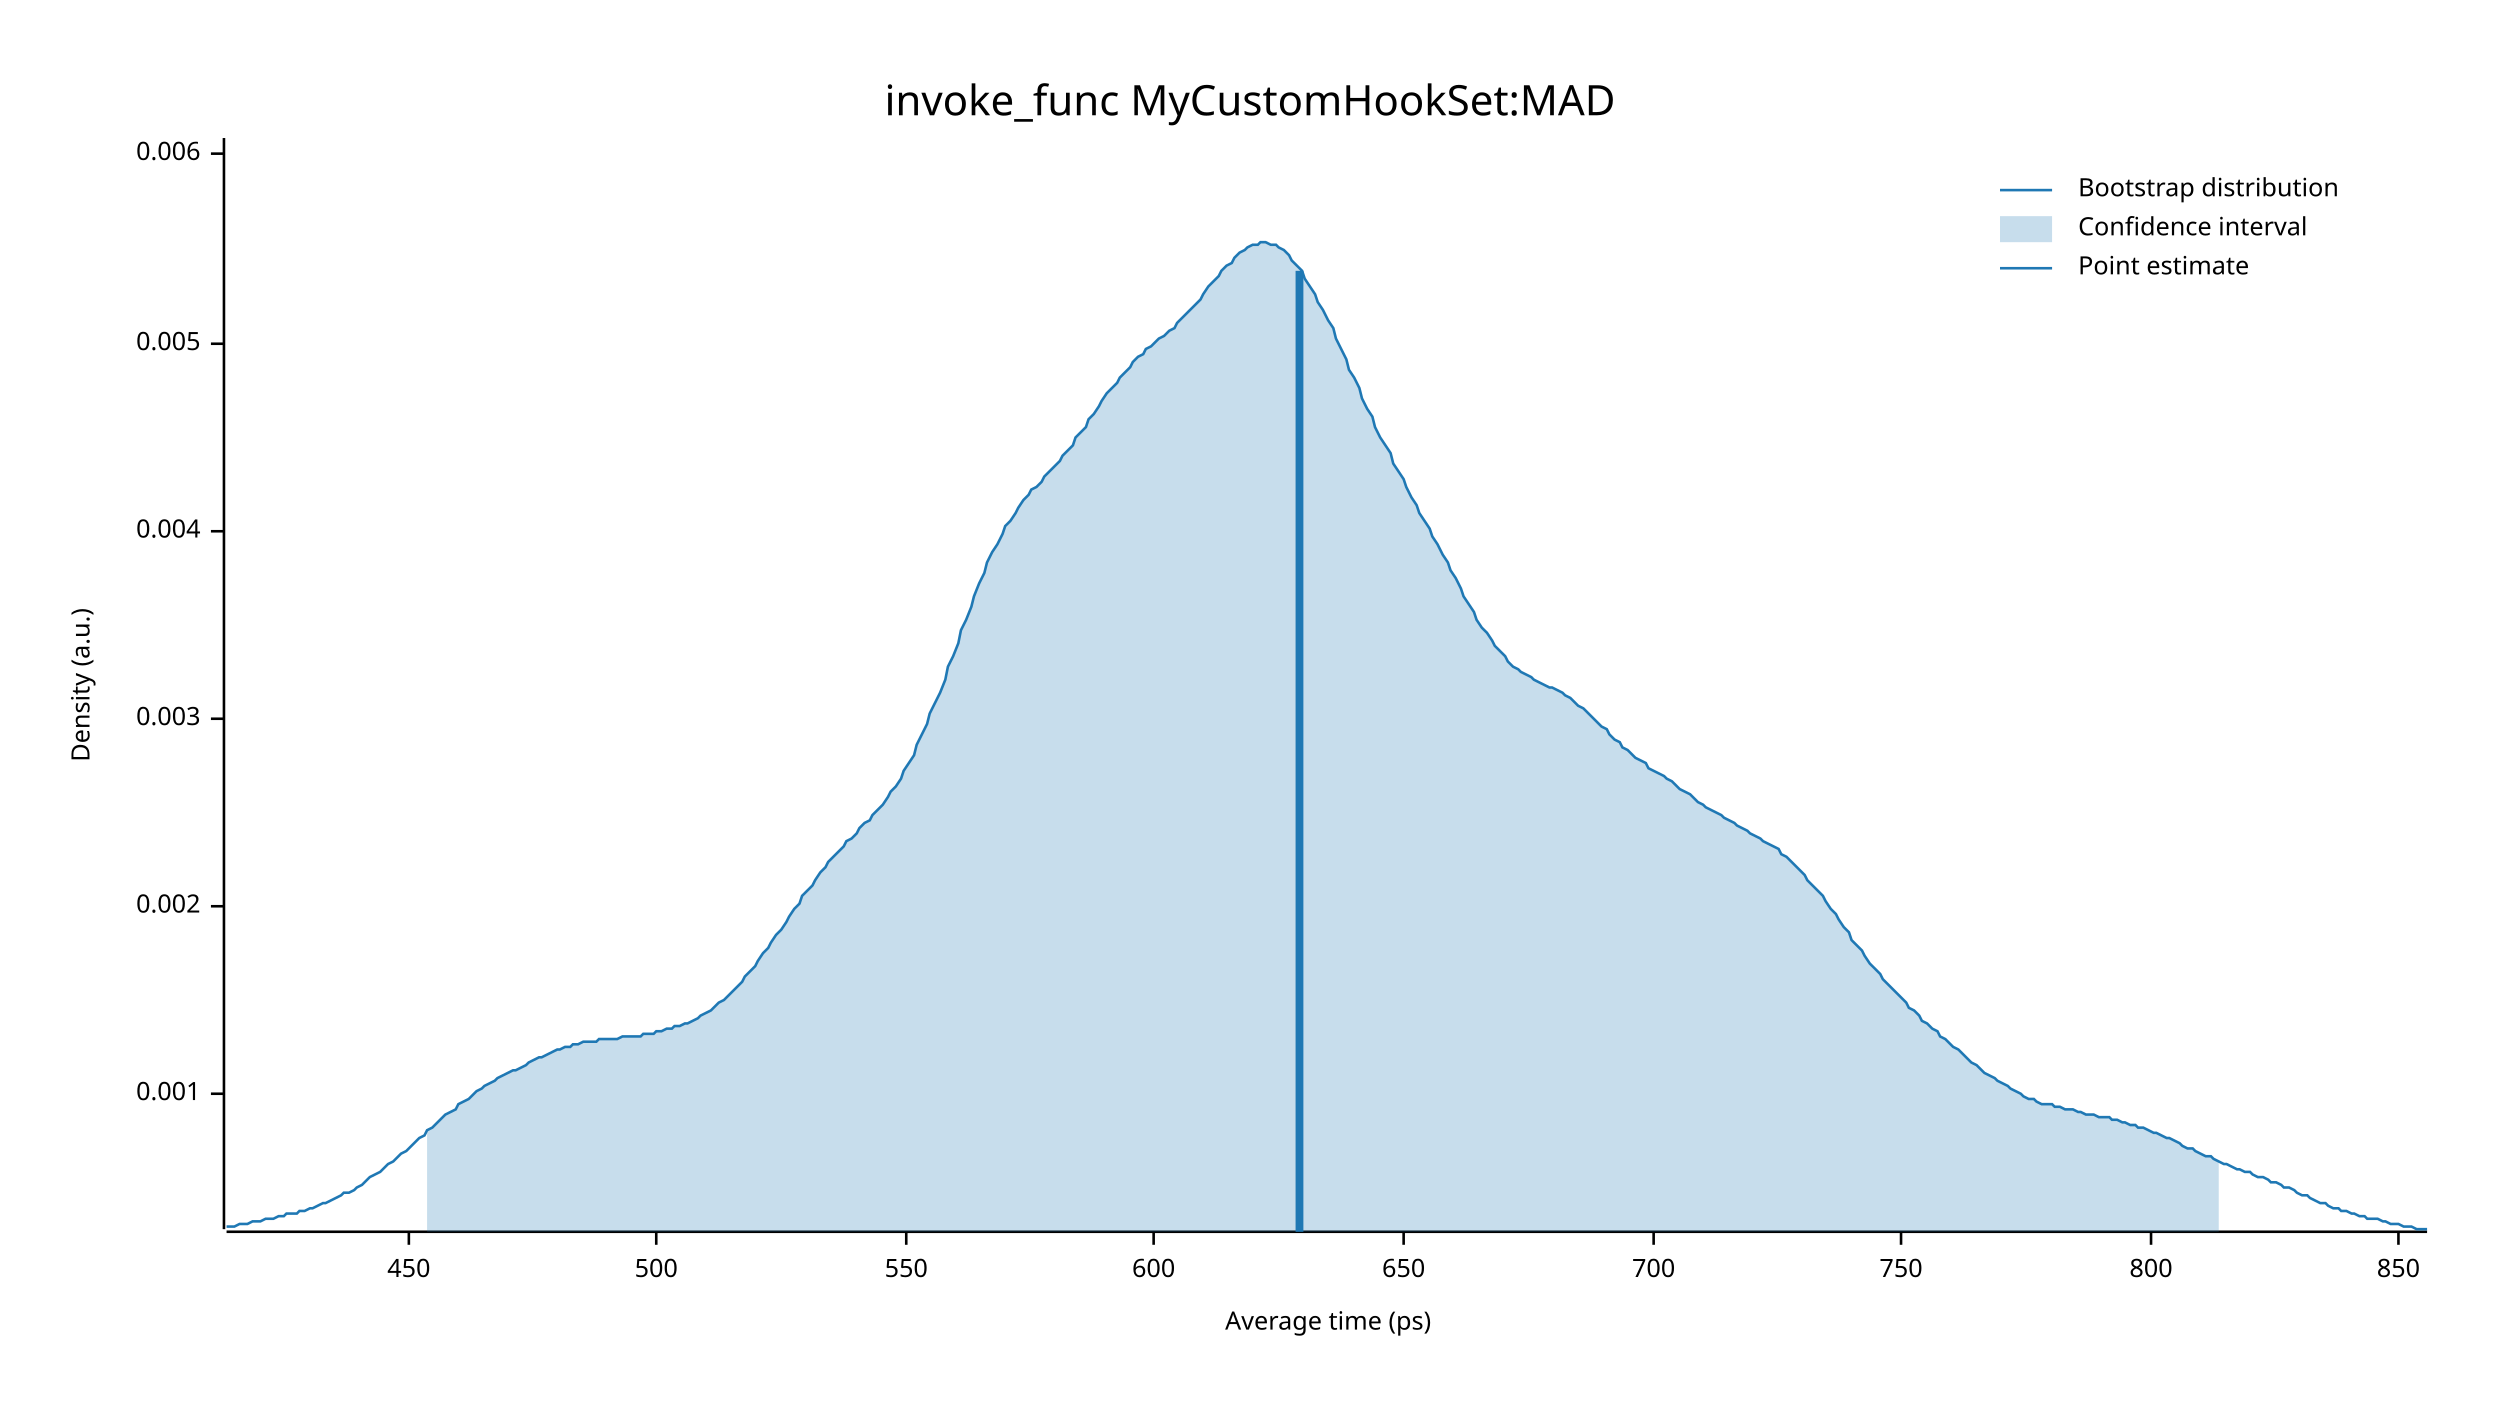
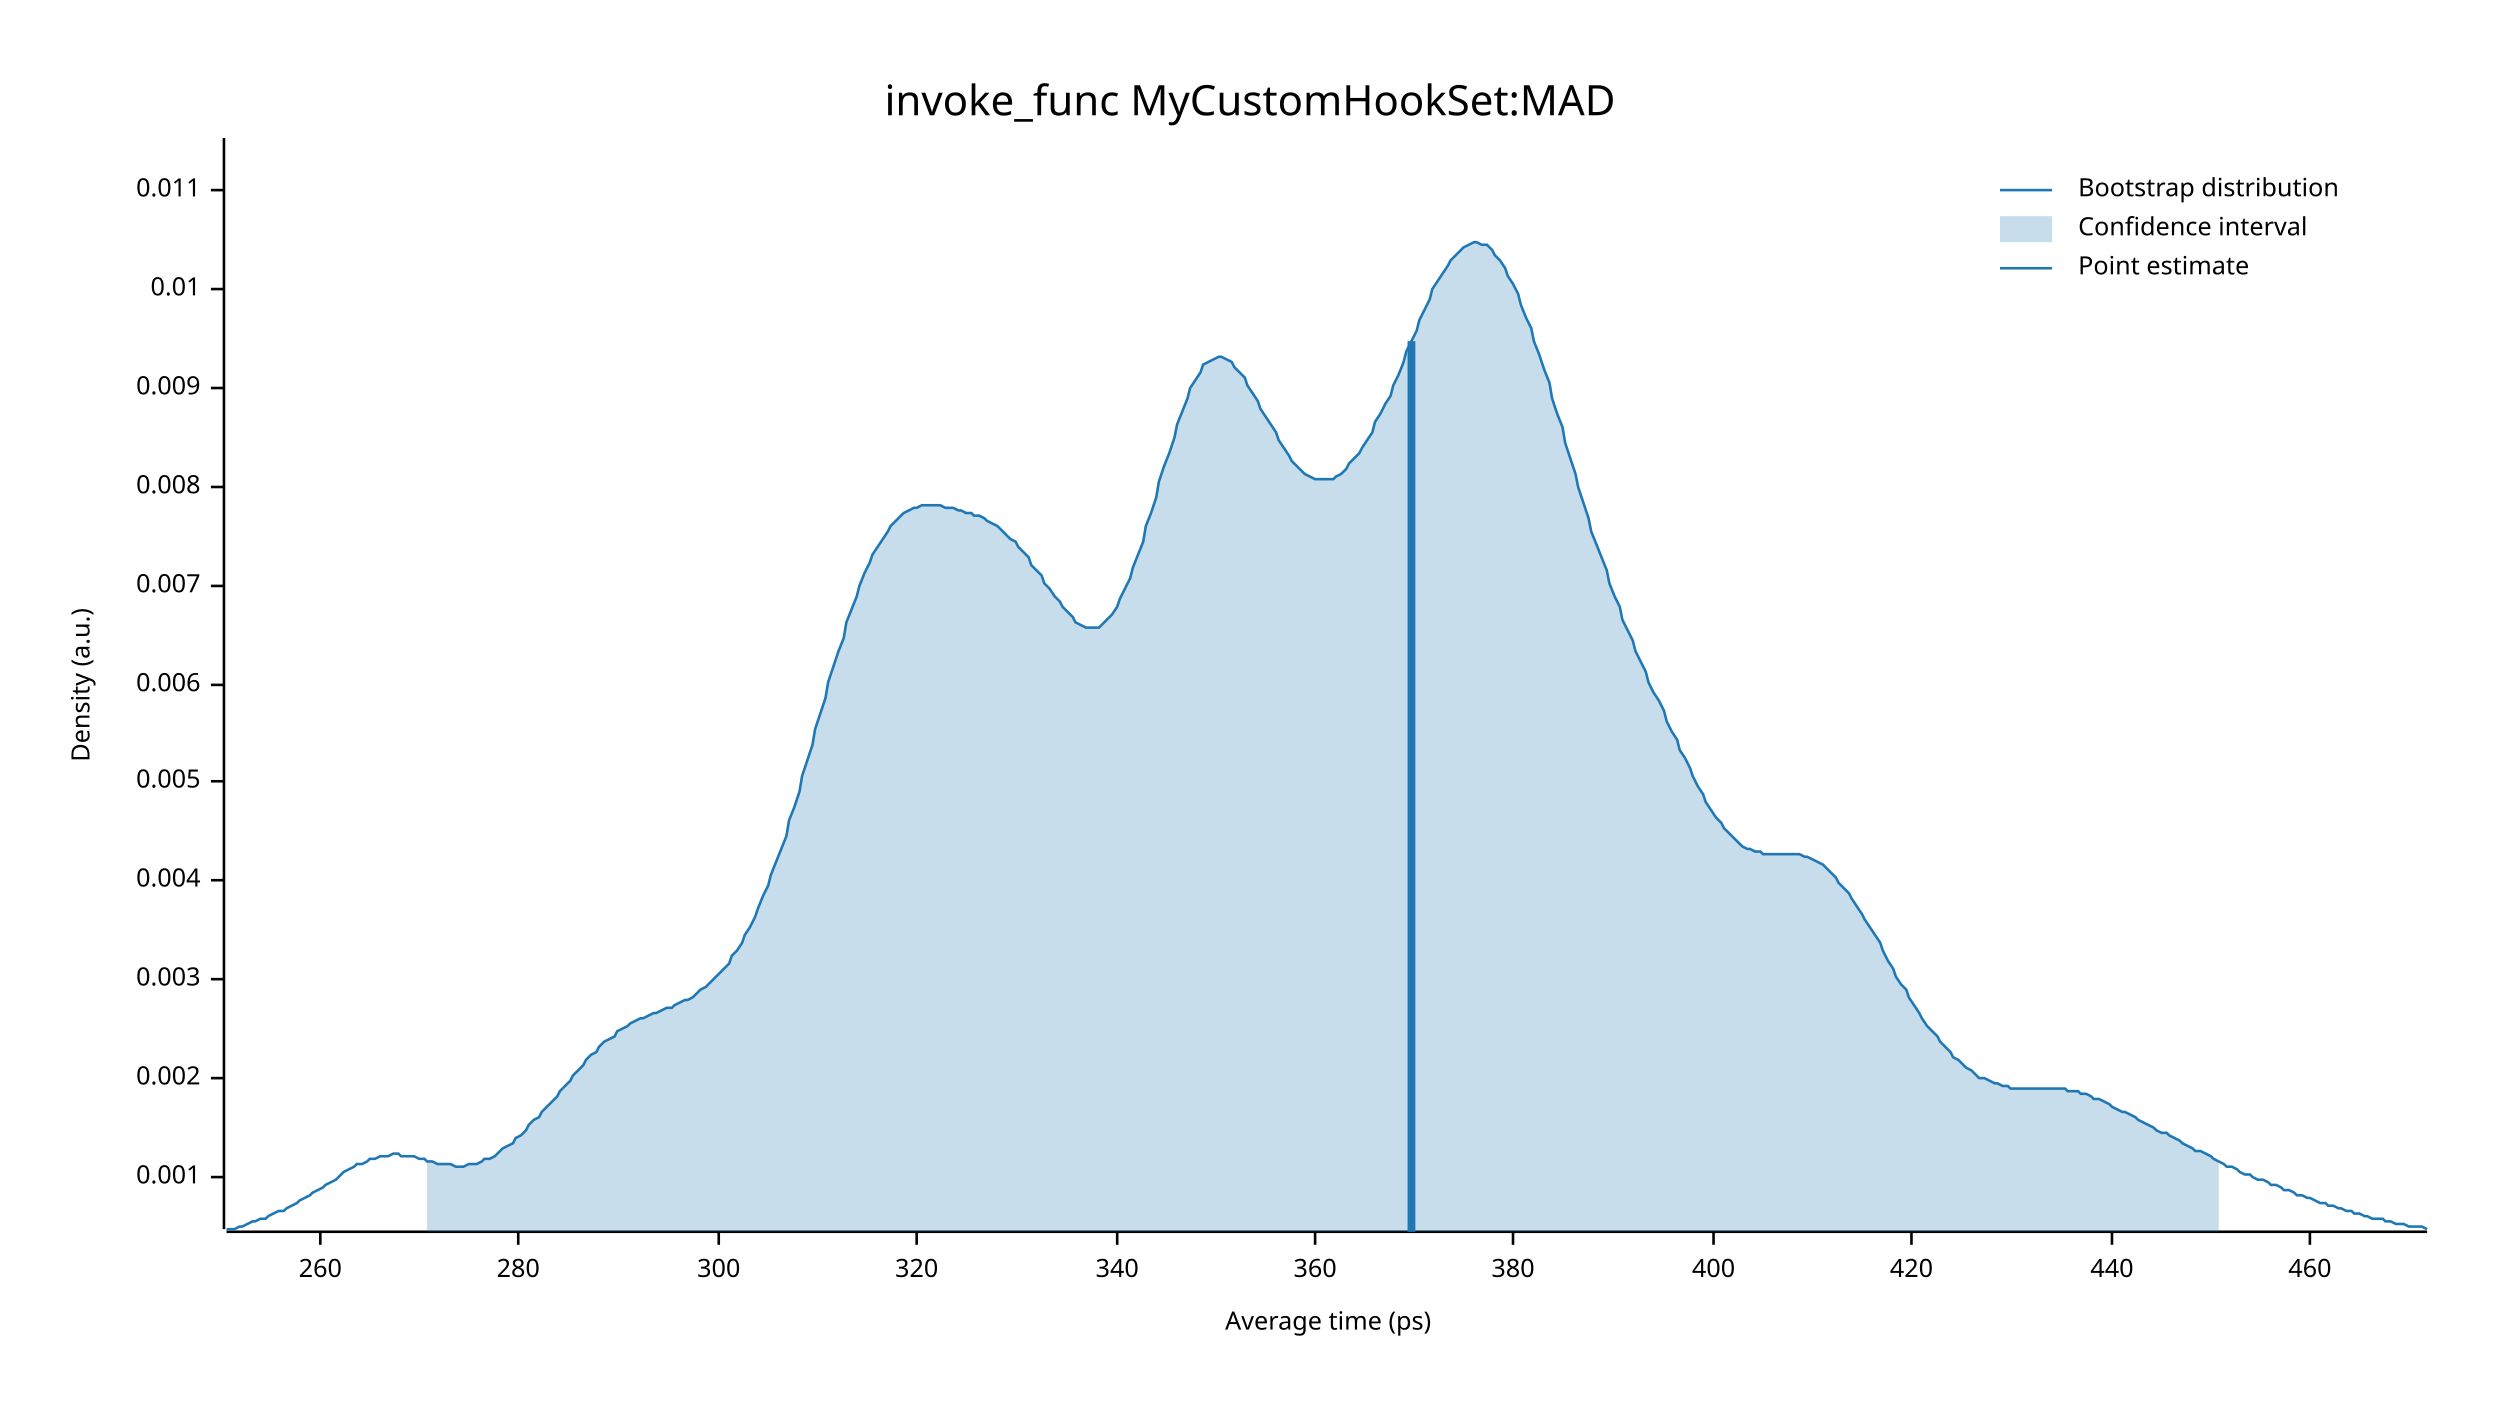
<svg xmlns="http://www.w3.org/2000/svg" width="960" height="540" viewBox="0 0 960 540">
  <text x="480" y="32" dy="0.76em" text-anchor="middle" font-family="sans-serif" font-size="16.129" opacity="1" fill="#000000">
invoke_func MyCustomHookSet:MAD
</text>
  <text x="27" y="263" dy="0.76em" text-anchor="middle" font-family="sans-serif" font-size="9.677" opacity="1" fill="#000000" transform="rotate(270, 27, 263)">
Density (a.u.)
</text>
  <text x="510" y="513" dy="-0.5ex" text-anchor="middle" font-family="sans-serif" font-size="9.677" opacity="1" fill="#000000">
Average time (ps)
</text>
  <polyline fill="none" opacity="1" stroke="#000000" stroke-width="1" points="86,53 86,472 " />
-   <text x="77" y="420" dy="0.5ex" text-anchor="end" font-family="sans-serif" font-size="9.677" opacity="1" fill="#000000">
+   <text x="77" y="452" dy="0.5ex" text-anchor="end" font-family="sans-serif" font-size="9.677" opacity="1" fill="#000000">
0.001
</text>
-   <polyline fill="none" opacity="1" stroke="#000000" stroke-width="1" points="81,420 86,420 " />
-   <text x="77" y="348" dy="0.5ex" text-anchor="end" font-family="sans-serif" font-size="9.677" opacity="1" fill="#000000">
+   <polyline fill="none" opacity="1" stroke="#000000" stroke-width="1" points="81,452 86,452 " />
+   <text x="77" y="414" dy="0.5ex" text-anchor="end" font-family="sans-serif" font-size="9.677" opacity="1" fill="#000000">
0.002
</text>
-   <polyline fill="none" opacity="1" stroke="#000000" stroke-width="1" points="81,348 86,348 " />
-   <text x="77" y="276" dy="0.5ex" text-anchor="end" font-family="sans-serif" font-size="9.677" opacity="1" fill="#000000">
+   <polyline fill="none" opacity="1" stroke="#000000" stroke-width="1" points="81,414 86,414 " />
+   <text x="77" y="376" dy="0.5ex" text-anchor="end" font-family="sans-serif" font-size="9.677" opacity="1" fill="#000000">
0.003
</text>
-   <polyline fill="none" opacity="1" stroke="#000000" stroke-width="1" points="81,276 86,276 " />
-   <text x="77" y="204" dy="0.5ex" text-anchor="end" font-family="sans-serif" font-size="9.677" opacity="1" fill="#000000">
+   <polyline fill="none" opacity="1" stroke="#000000" stroke-width="1" points="81,376 86,376 " />
+   <text x="77" y="338" dy="0.5ex" text-anchor="end" font-family="sans-serif" font-size="9.677" opacity="1" fill="#000000">
0.004
</text>
-   <polyline fill="none" opacity="1" stroke="#000000" stroke-width="1" points="81,204 86,204 " />
-   <text x="77" y="132" dy="0.5ex" text-anchor="end" font-family="sans-serif" font-size="9.677" opacity="1" fill="#000000">
+   <polyline fill="none" opacity="1" stroke="#000000" stroke-width="1" points="81,338 86,338 " />
+   <text x="77" y="300" dy="0.5ex" text-anchor="end" font-family="sans-serif" font-size="9.677" opacity="1" fill="#000000">
0.005
</text>
-   <polyline fill="none" opacity="1" stroke="#000000" stroke-width="1" points="81,132 86,132 " />
-   <text x="77" y="59" dy="0.5ex" text-anchor="end" font-family="sans-serif" font-size="9.677" opacity="1" fill="#000000">
+   <polyline fill="none" opacity="1" stroke="#000000" stroke-width="1" points="81,300 86,300 " />
+   <text x="77" y="263" dy="0.5ex" text-anchor="end" font-family="sans-serif" font-size="9.677" opacity="1" fill="#000000">
0.006
</text>
-   <polyline fill="none" opacity="1" stroke="#000000" stroke-width="1" points="81,59 86,59 " />
+   <polyline fill="none" opacity="1" stroke="#000000" stroke-width="1" points="81,263 86,263 " />
+   <text x="77" y="225" dy="0.5ex" text-anchor="end" font-family="sans-serif" font-size="9.677" opacity="1" fill="#000000">
+ 0.007
+ </text>
+   <polyline fill="none" opacity="1" stroke="#000000" stroke-width="1" points="81,225 86,225 " />
+   <text x="77" y="187" dy="0.5ex" text-anchor="end" font-family="sans-serif" font-size="9.677" opacity="1" fill="#000000">
+ 0.008
+ </text>
+   <polyline fill="none" opacity="1" stroke="#000000" stroke-width="1" points="81,187 86,187 " />
+   <text x="77" y="149" dy="0.5ex" text-anchor="end" font-family="sans-serif" font-size="9.677" opacity="1" fill="#000000">
+ 0.009
+ </text>
+   <polyline fill="none" opacity="1" stroke="#000000" stroke-width="1" points="81,149 86,149 " />
+   <text x="77" y="111" dy="0.5ex" text-anchor="end" font-family="sans-serif" font-size="9.677" opacity="1" fill="#000000">
+ 0.01
+ </text>
+   <polyline fill="none" opacity="1" stroke="#000000" stroke-width="1" points="81,111 86,111 " />
+   <text x="77" y="73" dy="0.5ex" text-anchor="end" font-family="sans-serif" font-size="9.677" opacity="1" fill="#000000">
+ 0.011
+ </text>
+   <polyline fill="none" opacity="1" stroke="#000000" stroke-width="1" points="81,73 86,73 " />
  <polyline fill="none" opacity="1" stroke="#000000" stroke-width="1" points="87,473 932,473 " />
-   <text x="157" y="483" dy="0.76em" text-anchor="middle" font-family="sans-serif" font-size="9.677" opacity="1" fill="#000000">
- 450
+   <text x="123" y="483" dy="0.76em" text-anchor="middle" font-family="sans-serif" font-size="9.677" opacity="1" fill="#000000">
+ 260
</text>
-   <polyline fill="none" opacity="1" stroke="#000000" stroke-width="1" points="157,473 157,478 " />
-   <text x="252" y="483" dy="0.76em" text-anchor="middle" font-family="sans-serif" font-size="9.677" opacity="1" fill="#000000">
- 500
+   <polyline fill="none" opacity="1" stroke="#000000" stroke-width="1" points="123,473 123,478 " />
+   <text x="199" y="483" dy="0.76em" text-anchor="middle" font-family="sans-serif" font-size="9.677" opacity="1" fill="#000000">
+ 280
</text>
-   <polyline fill="none" opacity="1" stroke="#000000" stroke-width="1" points="252,473 252,478 " />
-   <text x="348" y="483" dy="0.76em" text-anchor="middle" font-family="sans-serif" font-size="9.677" opacity="1" fill="#000000">
- 550
+   <polyline fill="none" opacity="1" stroke="#000000" stroke-width="1" points="199,473 199,478 " />
+   <text x="276" y="483" dy="0.76em" text-anchor="middle" font-family="sans-serif" font-size="9.677" opacity="1" fill="#000000">
+ 300
</text>
-   <polyline fill="none" opacity="1" stroke="#000000" stroke-width="1" points="348,473 348,478 " />
-   <text x="443" y="483" dy="0.76em" text-anchor="middle" font-family="sans-serif" font-size="9.677" opacity="1" fill="#000000">
- 600
+   <polyline fill="none" opacity="1" stroke="#000000" stroke-width="1" points="276,473 276,478 " />
+   <text x="352" y="483" dy="0.76em" text-anchor="middle" font-family="sans-serif" font-size="9.677" opacity="1" fill="#000000">
+ 320
</text>
-   <polyline fill="none" opacity="1" stroke="#000000" stroke-width="1" points="443,473 443,478 " />
-   <text x="539" y="483" dy="0.76em" text-anchor="middle" font-family="sans-serif" font-size="9.677" opacity="1" fill="#000000">
- 650
+   <polyline fill="none" opacity="1" stroke="#000000" stroke-width="1" points="352,473 352,478 " />
+   <text x="429" y="483" dy="0.76em" text-anchor="middle" font-family="sans-serif" font-size="9.677" opacity="1" fill="#000000">
+ 340
</text>
-   <polyline fill="none" opacity="1" stroke="#000000" stroke-width="1" points="539,473 539,478 " />
-   <text x="635" y="483" dy="0.76em" text-anchor="middle" font-family="sans-serif" font-size="9.677" opacity="1" fill="#000000">
- 700
+   <polyline fill="none" opacity="1" stroke="#000000" stroke-width="1" points="429,473 429,478 " />
+   <text x="505" y="483" dy="0.76em" text-anchor="middle" font-family="sans-serif" font-size="9.677" opacity="1" fill="#000000">
+ 360
</text>
-   <polyline fill="none" opacity="1" stroke="#000000" stroke-width="1" points="635,473 635,478 " />
-   <text x="730" y="483" dy="0.76em" text-anchor="middle" font-family="sans-serif" font-size="9.677" opacity="1" fill="#000000">
- 750
+   <polyline fill="none" opacity="1" stroke="#000000" stroke-width="1" points="505,473 505,478 " />
+   <text x="581" y="483" dy="0.76em" text-anchor="middle" font-family="sans-serif" font-size="9.677" opacity="1" fill="#000000">
+ 380
</text>
-   <polyline fill="none" opacity="1" stroke="#000000" stroke-width="1" points="730,473 730,478 " />
-   <text x="826" y="483" dy="0.76em" text-anchor="middle" font-family="sans-serif" font-size="9.677" opacity="1" fill="#000000">
- 800
+   <polyline fill="none" opacity="1" stroke="#000000" stroke-width="1" points="581,473 581,478 " />
+   <text x="658" y="483" dy="0.76em" text-anchor="middle" font-family="sans-serif" font-size="9.677" opacity="1" fill="#000000">
+ 400
</text>
-   <polyline fill="none" opacity="1" stroke="#000000" stroke-width="1" points="826,473 826,478 " />
-   <text x="921" y="483" dy="0.76em" text-anchor="middle" font-family="sans-serif" font-size="9.677" opacity="1" fill="#000000">
- 850
+   <polyline fill="none" opacity="1" stroke="#000000" stroke-width="1" points="658,473 658,478 " />
+   <text x="734" y="483" dy="0.76em" text-anchor="middle" font-family="sans-serif" font-size="9.677" opacity="1" fill="#000000">
+ 420
</text>
-   <polyline fill="none" opacity="1" stroke="#000000" stroke-width="1" points="921,473 921,478 " />
-   <polyline fill="none" opacity="1" stroke="#1F78B4" stroke-width="1" points="87,471 88,471 90,471 92,470 93,470 95,470 97,469 98,469 100,469 102,468 103,468 105,468 107,467 109,467 110,466 112,466 114,466 115,465 117,465 119,464 120,464 122,463 124,462 125,462 127,461 129,460 131,459 132,458 134,458 136,457 137,456 139,455 141,453 142,452 144,451 146,450 147,449 149,447 151,446 153,444 154,443 156,442 158,440 159,439 161,437 163,436 164,434 166,433 168,431 169,430 171,428 173,427 175,426 176,424 178,423 180,422 181,421 183,419 185,418 186,417 188,416 190,415 191,414 193,413 195,412 197,411 198,411 200,410 202,409 203,408 205,407 207,406 208,406 210,405 212,404 214,403 215,403 217,402 219,402 220,401 222,401 224,400 225,400 227,400 229,400 230,399 232,399 234,399 236,399 237,399 239,398 241,398 242,398 244,398 246,398 247,397 249,397 251,397 252,396 254,396 256,395 258,395 259,394 261,394 263,393 264,393 266,392 268,391 269,390 271,389 273,388 274,387 276,385 278,384 280,382 281,381 283,379 285,377 286,375 288,373 290,371 291,369 293,366 295,364 296,362 298,359 300,357 302,354 303,352 305,349 307,347 308,344 310,342 312,340 313,338 315,335 317,333 318,331 320,329 322,327 324,325 325,323 327,322 329,320 330,318 332,316 334,315 335,313 337,311 339,309 341,306 342,304 344,302 346,299 347,296 349,293 351,290 352,286 354,282 356,278 357,274 359,270 361,266 363,261 364,256 366,252 368,247 369,242 371,238 373,233 374,229 376,224 378,220 379,216 381,212 383,209 385,205 386,202 388,200 390,197 391,195 393,192 395,190 396,188 398,187 400,185 401,183 403,181 405,179 407,177 408,175 410,173 412,171 413,168 415,166 417,164 418,161 420,159 422,156 423,154 425,151 427,149 429,147 430,145 432,143 434,141 435,139 437,137 439,136 440,134 442,133 444,131 445,130 447,129 449,127 451,126 452,124 454,122 456,120 457,119 459,117 461,115 462,113 464,110 466,108 468,106 469,104 471,102 473,101 474,99 476,97 478,96 479,95 481,94 483,94 484,93 486,93 488,94 490,94 491,95 493,96 495,98 496,100 498,102 500,104 501,107 503,110 505,113 506,116 508,119 510,123 512,126 513,130 515,134 517,138 518,142 520,145 522,149 523,153 525,157 527,160 528,164 530,168 532,171 534,174 535,178 537,181 539,184 540,187 542,191 544,194 545,197 547,200 549,203 550,206 552,209 554,213 556,216 557,219 559,222 561,226 562,229 564,232 566,235 567,238 569,241 571,243 573,246 574,248 576,250 578,252 579,254 581,256 583,257 584,258 586,259 588,260 589,261 591,262 593,263 595,264 596,264 598,265 600,266 601,267 603,268 605,270 606,271 608,272 610,274 611,275 613,277 615,279 617,280 618,282 620,284 622,285 623,287 625,288 627,290 628,291 630,292 632,293 633,295 635,296 637,297 639,298 640,299 642,300 644,302 645,303 647,304 649,305 650,306 652,308 654,309 655,310 657,311 659,312 661,313 662,314 664,315 666,316 667,317 669,318 671,319 672,320 674,321 676,322 677,323 679,324 681,325 683,326 684,328 686,329 688,331 689,332 691,334 693,336 694,338 696,340 698,342 700,344 701,346 703,349 705,351 706,353 708,356 710,358 711,361 713,363 715,365 716,367 718,370 720,372 722,374 723,376 725,378 727,380 728,381 730,383 732,385 733,387 735,388 737,390 738,392 740,393 742,395 744,396 745,398 747,399 749,401 750,402 752,403 754,405 755,406 757,408 759,409 760,410 762,412 764,413 766,414 767,415 769,416 771,417 772,418 774,419 776,420 777,421 779,422 781,422 782,423 784,424 786,424 788,424 789,425 791,425 793,426 794,426 796,426 798,427 799,427 801,428 803,428 804,428 806,429 808,429 810,429 811,430 813,430 815,431 816,431 818,432 820,432 821,433 823,433 825,434 827,435 828,435 830,436 832,437 833,437 835,438 837,439 838,440 840,441 842,441 843,442 845,443 847,444 849,444 850,445 852,446 854,447 855,447 857,448 859,449 860,449 862,450 864,450 865,451 867,452 869,452 871,453 872,454 874,454 876,455 877,456 879,456 881,457 882,458 884,459 886,459 887,460 889,461 891,462 893,462 894,463 896,464 898,464 899,465 901,465 903,466 904,466 906,467 908,467 909,468 911,468 913,468 915,469 916,469 918,470 920,470 921,470 923,471 925,471 926,471 928,472 930,472 932,472 " />
-   <polygon opacity="0.25" fill="#1F78B4" points="164,434 166,433 168,431 169,430 171,428 173,427 175,426 176,424 178,423 180,422 181,421 183,419 185,418 186,417 188,416 190,415 191,414 193,413 195,412 197,411 198,411 200,410 202,409 203,408 205,407 207,406 208,406 210,405 212,404 214,403 215,403 217,402 219,402 220,401 222,401 224,400 225,400 227,400 229,400 230,399 232,399 234,399 236,399 237,399 239,398 241,398 242,398 244,398 246,398 247,397 249,397 251,397 252,396 254,396 256,395 258,395 259,394 261,394 263,393 264,393 266,392 268,391 269,390 271,389 273,388 274,387 276,385 278,384 280,382 281,381 283,379 285,377 286,375 288,373 290,371 291,369 293,366 295,364 296,362 298,359 300,357 302,354 303,352 305,349 307,347 308,344 310,342 312,340 313,338 315,335 317,333 318,331 320,329 322,327 324,325 325,323 327,322 329,320 330,318 332,316 334,315 335,313 337,311 339,309 341,306 342,304 344,302 346,299 347,296 349,293 351,290 352,286 354,282 356,278 357,274 359,270 361,266 363,261 364,256 366,252 368,247 369,242 371,238 373,233 374,229 376,224 378,220 379,216 381,212 383,209 385,205 386,202 388,200 390,197 391,195 393,192 395,190 396,188 398,187 400,185 401,183 403,181 405,179 407,177 408,175 410,173 412,171 413,168 415,166 417,164 418,161 420,159 422,156 423,154 425,151 427,149 429,147 430,145 432,143 434,141 435,139 437,137 439,136 440,134 442,133 444,131 445,130 447,129 449,127 451,126 452,124 454,122 456,120 457,119 459,117 461,115 462,113 464,110 466,108 468,106 469,104 471,102 473,101 474,99 476,97 478,96 479,95 481,94 483,94 484,93 486,93 488,94 490,94 491,95 493,96 495,98 496,100 498,102 500,104 501,107 503,110 505,113 506,116 508,119 510,123 512,126 513,130 515,134 517,138 518,142 520,145 522,149 523,153 525,157 527,160 528,164 530,168 532,171 534,174 535,178 537,181 539,184 540,187 542,191 544,194 545,197 547,200 549,203 550,206 552,209 554,213 556,216 557,219 559,222 561,226 562,229 564,232 566,235 567,238 569,241 571,243 573,246 574,248 576,250 578,252 579,254 581,256 583,257 584,258 586,259 588,260 589,261 591,262 593,263 595,264 596,264 598,265 600,266 601,267 603,268 605,270 606,271 608,272 610,274 611,275 613,277 615,279 617,280 618,282 620,284 622,285 623,287 625,288 627,290 628,291 630,292 632,293 633,295 635,296 637,297 639,298 640,299 642,300 644,302 645,303 647,304 649,305 650,306 652,308 654,309 655,310 657,311 659,312 661,313 662,314 664,315 666,316 667,317 669,318 671,319 672,320 674,321 676,322 677,323 679,324 681,325 683,326 684,328 686,329 688,331 689,332 691,334 693,336 694,338 696,340 698,342 700,344 701,346 703,349 705,351 706,353 708,356 710,358 711,361 713,363 715,365 716,367 718,370 720,372 722,374 723,376 725,378 727,380 728,381 730,383 732,385 733,387 735,388 737,390 738,392 740,393 742,395 744,396 745,398 747,399 749,401 750,402 752,403 754,405 755,406 757,408 759,409 760,410 762,412 764,413 766,414 767,415 769,416 771,417 772,418 774,419 776,420 777,421 779,422 781,422 782,423 784,424 786,424 788,424 789,425 791,425 793,426 794,426 796,426 798,427 799,427 801,428 803,428 804,428 806,429 808,429 810,429 811,430 813,430 815,431 816,431 818,432 820,432 821,433 823,433 825,434 827,435 828,435 830,436 832,437 833,437 835,438 837,439 838,440 840,441 842,441 843,442 845,443 847,444 849,444 850,445 852,446 852,473 164,473 " />
-   <polyline fill="none" opacity="1" stroke="#1F78B4" stroke-width="3" points="499,473 499,104 " />
+   <polyline fill="none" opacity="1" stroke="#000000" stroke-width="1" points="734,473 734,478 " />
+   <text x="811" y="483" dy="0.76em" text-anchor="middle" font-family="sans-serif" font-size="9.677" opacity="1" fill="#000000">
+ 440
+ </text>
+   <polyline fill="none" opacity="1" stroke="#000000" stroke-width="1" points="811,473 811,478 " />
+   <text x="887" y="483" dy="0.76em" text-anchor="middle" font-family="sans-serif" font-size="9.677" opacity="1" fill="#000000">
+ 460
+ </text>
+   <polyline fill="none" opacity="1" stroke="#000000" stroke-width="1" points="887,473 887,478 " />
+   <polyline fill="none" opacity="1" stroke="#1F78B4" stroke-width="1" points="87,472 88,472 90,472 92,471 93,471 95,470 97,469 98,469 100,468 102,468 103,467 105,466 107,465 109,465 110,464 112,463 114,462 115,461 117,460 119,459 120,458 122,457 124,456 125,455 127,454 129,453 131,451 132,450 134,449 136,448 137,447 139,447 141,446 142,445 144,445 146,444 147,444 149,444 151,443 153,443 154,444 156,444 158,444 159,444 161,445 163,445 164,446 166,446 168,447 169,447 171,447 173,447 175,448 176,448 178,448 180,447 181,447 183,447 185,446 186,445 188,445 190,444 191,443 193,441 195,440 197,439 198,437 200,436 202,434 203,432 205,430 207,429 208,427 210,425 212,423 214,421 215,419 217,417 219,415 220,413 222,411 224,409 225,407 227,405 229,404 230,402 232,400 234,399 236,398 237,396 239,395 241,394 242,393 244,392 246,391 247,391 249,390 251,389 252,389 254,388 256,387 258,387 259,386 261,385 263,384 264,384 266,383 268,381 269,380 271,379 273,377 274,376 276,374 278,372 280,370 281,367 283,365 285,362 286,359 288,356 290,352 291,349 293,344 295,340 296,336 298,331 300,326 302,321 303,315 305,310 307,304 308,298 310,292 312,286 313,280 315,274 317,268 318,262 320,256 322,250 324,245 325,239 327,234 329,229 330,225 332,220 334,216 335,213 337,210 339,207 341,204 342,202 344,200 346,198 347,197 349,196 351,195 352,195 354,194 356,194 357,194 359,194 361,194 363,195 364,195 366,195 368,196 369,196 371,197 373,197 374,198 376,198 378,199 379,200 381,201 383,202 385,204 386,205 388,207 390,208 391,210 393,212 395,214 396,217 398,219 400,221 401,224 403,226 405,229 407,231 408,233 410,235 412,237 413,239 415,240 417,241 418,241 420,241 422,241 423,240 425,238 427,236 429,233 430,230 432,226 434,222 435,218 437,213 439,208 440,202 442,197 444,191 445,185 447,179 449,174 451,168 452,163 454,158 456,153 457,149 459,146 461,143 462,140 464,139 466,138 468,137 469,137 471,138 473,139 474,141 476,143 478,145 479,148 481,151 483,154 484,157 486,160 488,163 490,166 491,169 493,172 495,175 496,177 498,179 500,181 501,182 503,183 505,184 506,184 508,184 510,184 512,184 513,183 515,182 517,180 518,178 520,176 522,174 523,172 525,169 527,166 528,162 530,159 532,155 534,152 535,148 537,144 539,139 540,135 542,131 544,127 545,123 547,119 549,115 550,111 552,108 554,105 556,102 557,100 559,98 561,96 562,95 564,94 566,93 567,93 569,94 571,94 573,96 574,98 576,100 578,103 579,106 581,109 583,113 584,117 586,122 588,126 589,131 591,136 593,142 595,147 596,153 598,159 600,164 601,170 603,176 605,182 606,187 608,193 610,199 611,204 613,209 615,214 617,219 618,224 620,229 622,233 623,238 625,242 627,246 628,250 630,254 632,258 633,262 635,266 637,269 639,273 640,277 642,281 644,284 645,288 647,291 649,295 650,298 652,302 654,305 655,308 657,311 659,314 661,316 662,318 664,320 666,322 667,323 669,325 671,326 672,326 674,327 676,327 677,328 679,328 681,328 683,328 684,328 686,328 688,328 689,328 691,328 693,329 694,329 696,330 698,331 700,332 701,333 703,335 705,337 706,339 708,341 710,343 711,345 713,348 715,351 716,353 718,356 720,359 722,362 723,365 725,369 727,372 728,375 730,378 732,380 733,383 735,386 737,389 738,391 740,394 742,396 744,398 745,400 747,402 749,404 750,406 752,407 754,409 755,410 757,411 759,413 760,414 762,414 764,415 766,416 767,416 769,417 771,417 772,418 774,418 776,418 777,418 779,418 781,418 782,418 784,418 786,418 788,418 789,418 791,418 793,418 794,419 796,419 798,419 799,420 801,420 803,421 804,422 806,422 808,423 810,424 811,425 813,426 815,427 816,427 818,428 820,429 821,430 823,431 825,432 827,433 828,434 830,435 832,435 833,436 835,437 837,438 838,439 840,440 842,441 843,442 845,442 847,443 849,444 850,445 852,446 854,447 855,448 857,448 859,449 860,450 862,451 864,451 865,452 867,453 869,453 871,454 872,455 874,455 876,456 877,457 879,457 881,458 882,459 884,459 886,460 887,460 889,461 891,462 893,462 894,463 896,463 898,464 899,464 901,465 903,465 904,466 906,466 908,467 909,467 911,468 913,468 915,468 916,469 918,469 920,470 921,470 923,470 925,471 926,471 928,471 930,471 932,472 " />
+   <polygon opacity="0.25" fill="#1F78B4" points="164,446 166,446 168,447 169,447 171,447 173,447 175,448 176,448 178,448 180,447 181,447 183,447 185,446 186,445 188,445 190,444 191,443 193,441 195,440 197,439 198,437 200,436 202,434 203,432 205,430 207,429 208,427 210,425 212,423 214,421 215,419 217,417 219,415 220,413 222,411 224,409 225,407 227,405 229,404 230,402 232,400 234,399 236,398 237,396 239,395 241,394 242,393 244,392 246,391 247,391 249,390 251,389 252,389 254,388 256,387 258,387 259,386 261,385 263,384 264,384 266,383 268,381 269,380 271,379 273,377 274,376 276,374 278,372 280,370 281,367 283,365 285,362 286,359 288,356 290,352 291,349 293,344 295,340 296,336 298,331 300,326 302,321 303,315 305,310 307,304 308,298 310,292 312,286 313,280 315,274 317,268 318,262 320,256 322,250 324,245 325,239 327,234 329,229 330,225 332,220 334,216 335,213 337,210 339,207 341,204 342,202 344,200 346,198 347,197 349,196 351,195 352,195 354,194 356,194 357,194 359,194 361,194 363,195 364,195 366,195 368,196 369,196 371,197 373,197 374,198 376,198 378,199 379,200 381,201 383,202 385,204 386,205 388,207 390,208 391,210 393,212 395,214 396,217 398,219 400,221 401,224 403,226 405,229 407,231 408,233 410,235 412,237 413,239 415,240 417,241 418,241 420,241 422,241 423,240 425,238 427,236 429,233 430,230 432,226 434,222 435,218 437,213 439,208 440,202 442,197 444,191 445,185 447,179 449,174 451,168 452,163 454,158 456,153 457,149 459,146 461,143 462,140 464,139 466,138 468,137 469,137 471,138 473,139 474,141 476,143 478,145 479,148 481,151 483,154 484,157 486,160 488,163 490,166 491,169 493,172 495,175 496,177 498,179 500,181 501,182 503,183 505,184 506,184 508,184 510,184 512,184 513,183 515,182 517,180 518,178 520,176 522,174 523,172 525,169 527,166 528,162 530,159 532,155 534,152 535,148 537,144 539,139 540,135 542,131 544,127 545,123 547,119 549,115 550,111 552,108 554,105 556,102 557,100 559,98 561,96 562,95 564,94 566,93 567,93 569,94 571,94 573,96 574,98 576,100 578,103 579,106 581,109 583,113 584,117 586,122 588,126 589,131 591,136 593,142 595,147 596,153 598,159 600,164 601,170 603,176 605,182 606,187 608,193 610,199 611,204 613,209 615,214 617,219 618,224 620,229 622,233 623,238 625,242 627,246 628,250 630,254 632,258 633,262 635,266 637,269 639,273 640,277 642,281 644,284 645,288 647,291 649,295 650,298 652,302 654,305 655,308 657,311 659,314 661,316 662,318 664,320 666,322 667,323 669,325 671,326 672,326 674,327 676,327 677,328 679,328 681,328 683,328 684,328 686,328 688,328 689,328 691,328 693,329 694,329 696,330 698,331 700,332 701,333 703,335 705,337 706,339 708,341 710,343 711,345 713,348 715,351 716,353 718,356 720,359 722,362 723,365 725,369 727,372 728,375 730,378 732,380 733,383 735,386 737,389 738,391 740,394 742,396 744,398 745,400 747,402 749,404 750,406 752,407 754,409 755,410 757,411 759,413 760,414 762,414 764,415 766,416 767,416 769,417 771,417 772,418 774,418 776,418 777,418 779,418 781,418 782,418 784,418 786,418 788,418 789,418 791,418 793,418 794,419 796,419 798,419 799,420 801,420 803,421 804,422 806,422 808,423 810,424 811,425 813,426 815,427 816,427 818,428 820,429 821,430 823,431 825,432 827,433 828,434 830,435 832,435 833,436 835,437 837,438 838,439 840,440 842,441 843,442 845,442 847,443 849,444 850,445 852,446 852,473 164,473 " />
+   <polyline fill="none" opacity="1" stroke="#1F78B4" stroke-width="3" points="542,473 542,131 " />
  <text x="798" y="68" dy="0.76em" text-anchor="start" font-family="sans-serif" font-size="9.677" opacity="1" fill="#000000">
Bootstrap distribution
</text>
  <text x="798" y="83" dy="0.76em" text-anchor="start" font-family="sans-serif" font-size="9.677" opacity="1" fill="#000000">
Confidence interval
</text>
  <text x="798" y="98" dy="0.76em" text-anchor="start" font-family="sans-serif" font-size="9.677" opacity="1" fill="#000000">
Point estimate
</text>
  <polyline fill="none" opacity="1" stroke="#1F78B4" stroke-width="1" points="768,73 788,73 " />
  <rect x="768" y="83" width="20" height="10" opacity="0.25" fill="#1F78B4" stroke="none" />
  <polyline fill="none" opacity="1" stroke="#1F78B4" stroke-width="1" points="768,103 788,103 " />
</svg>
